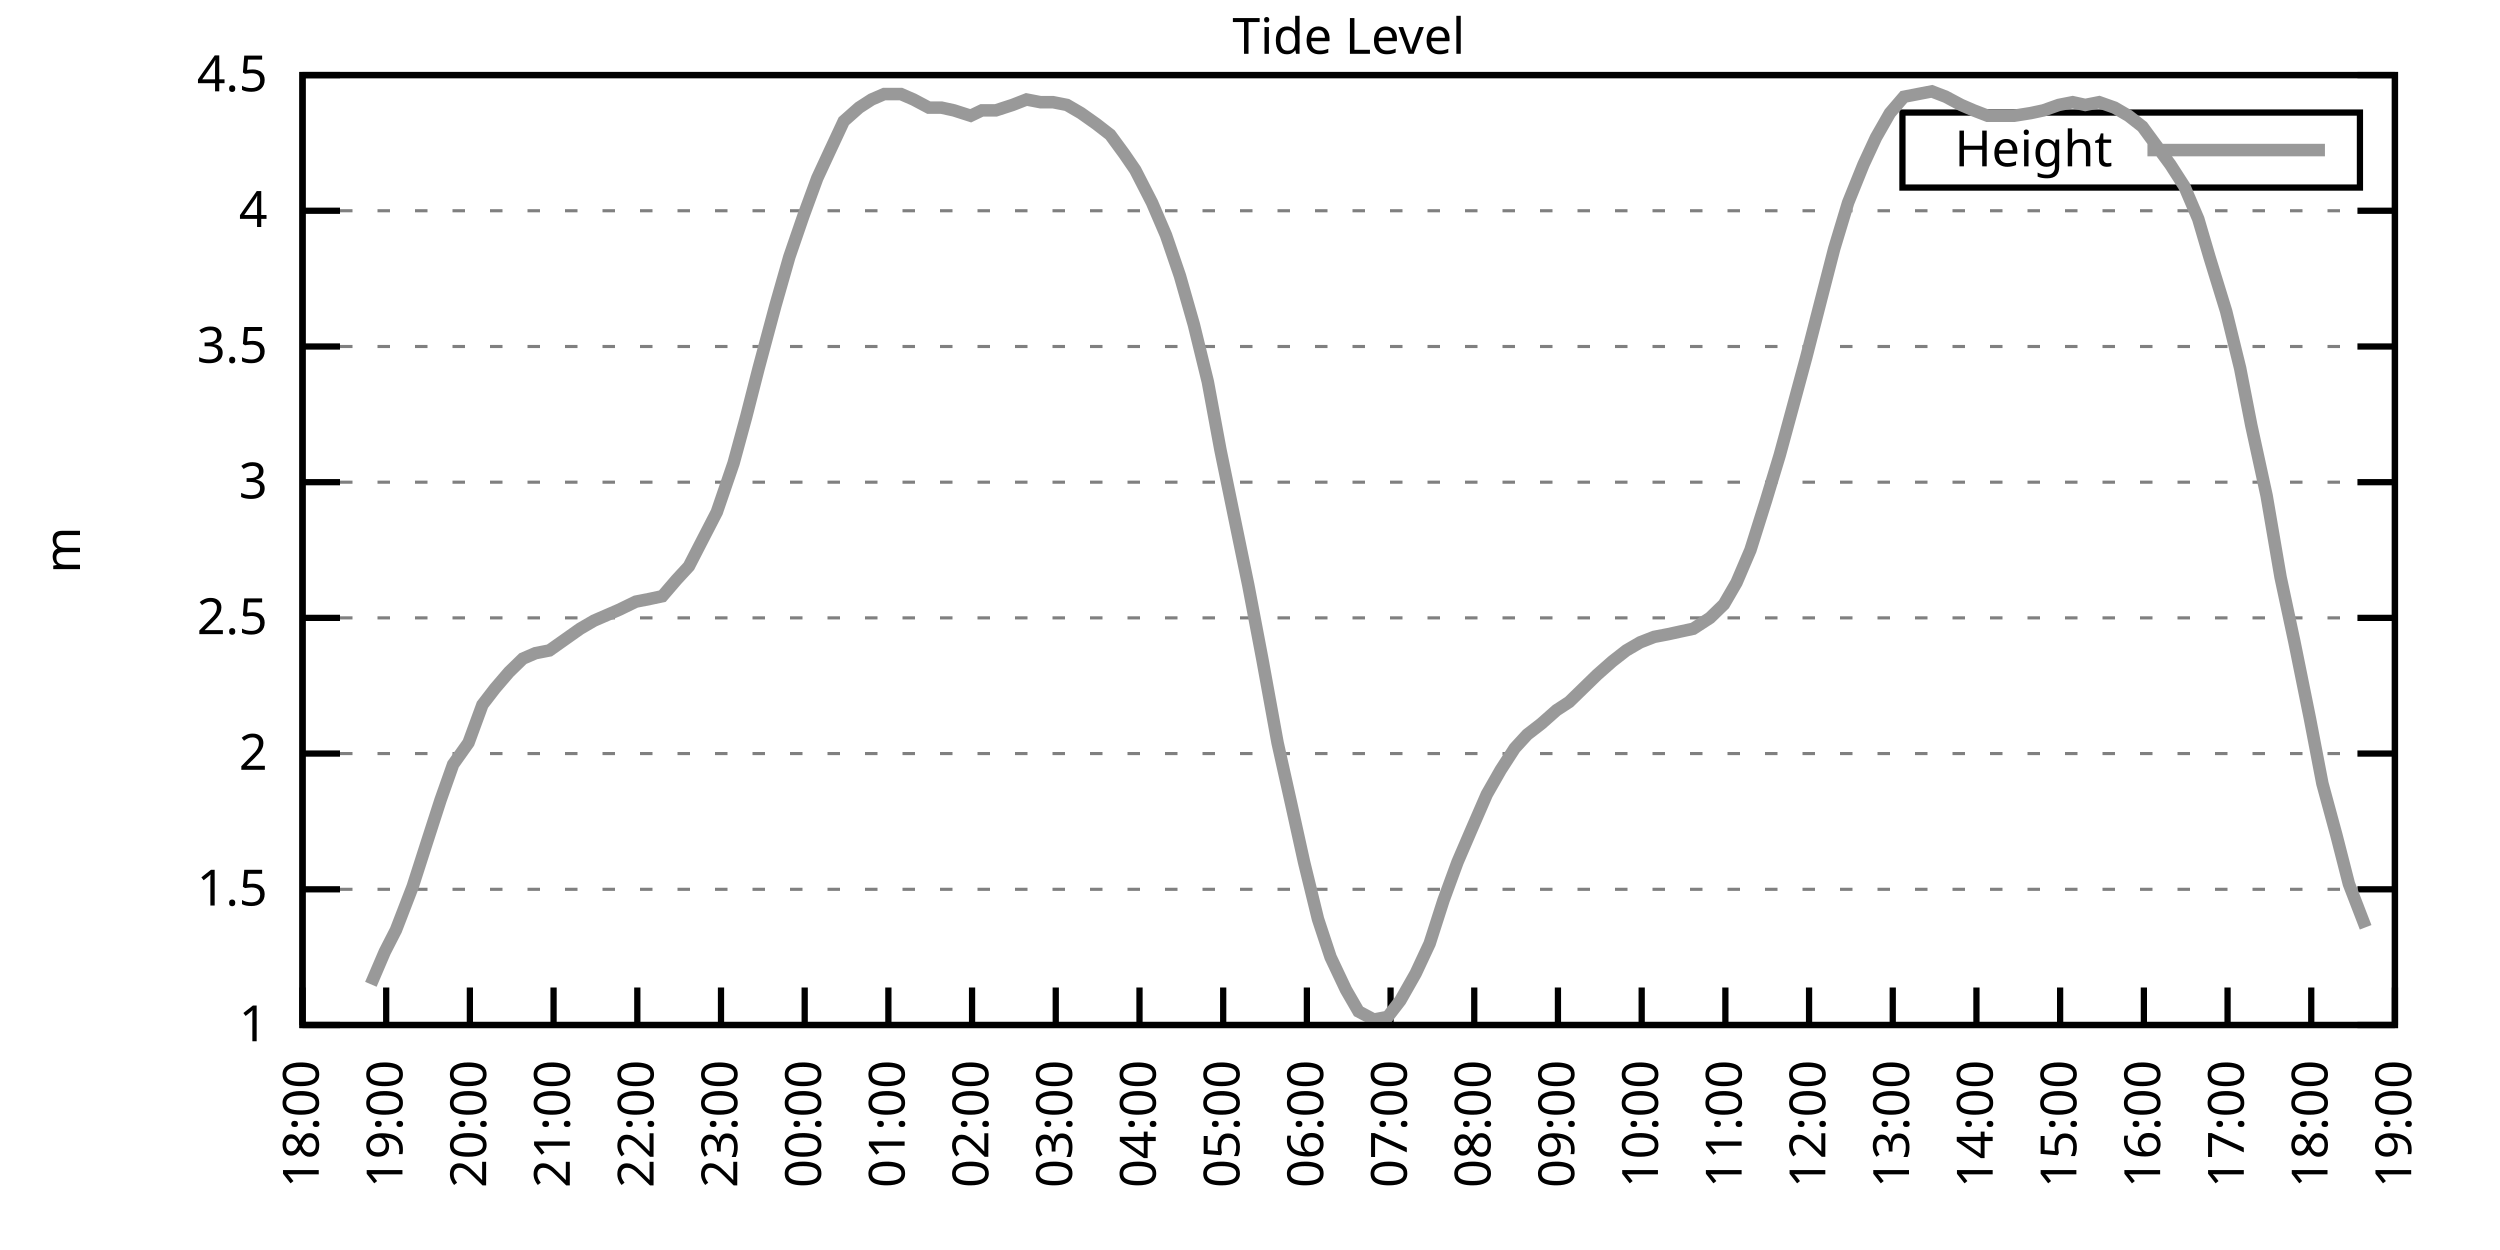
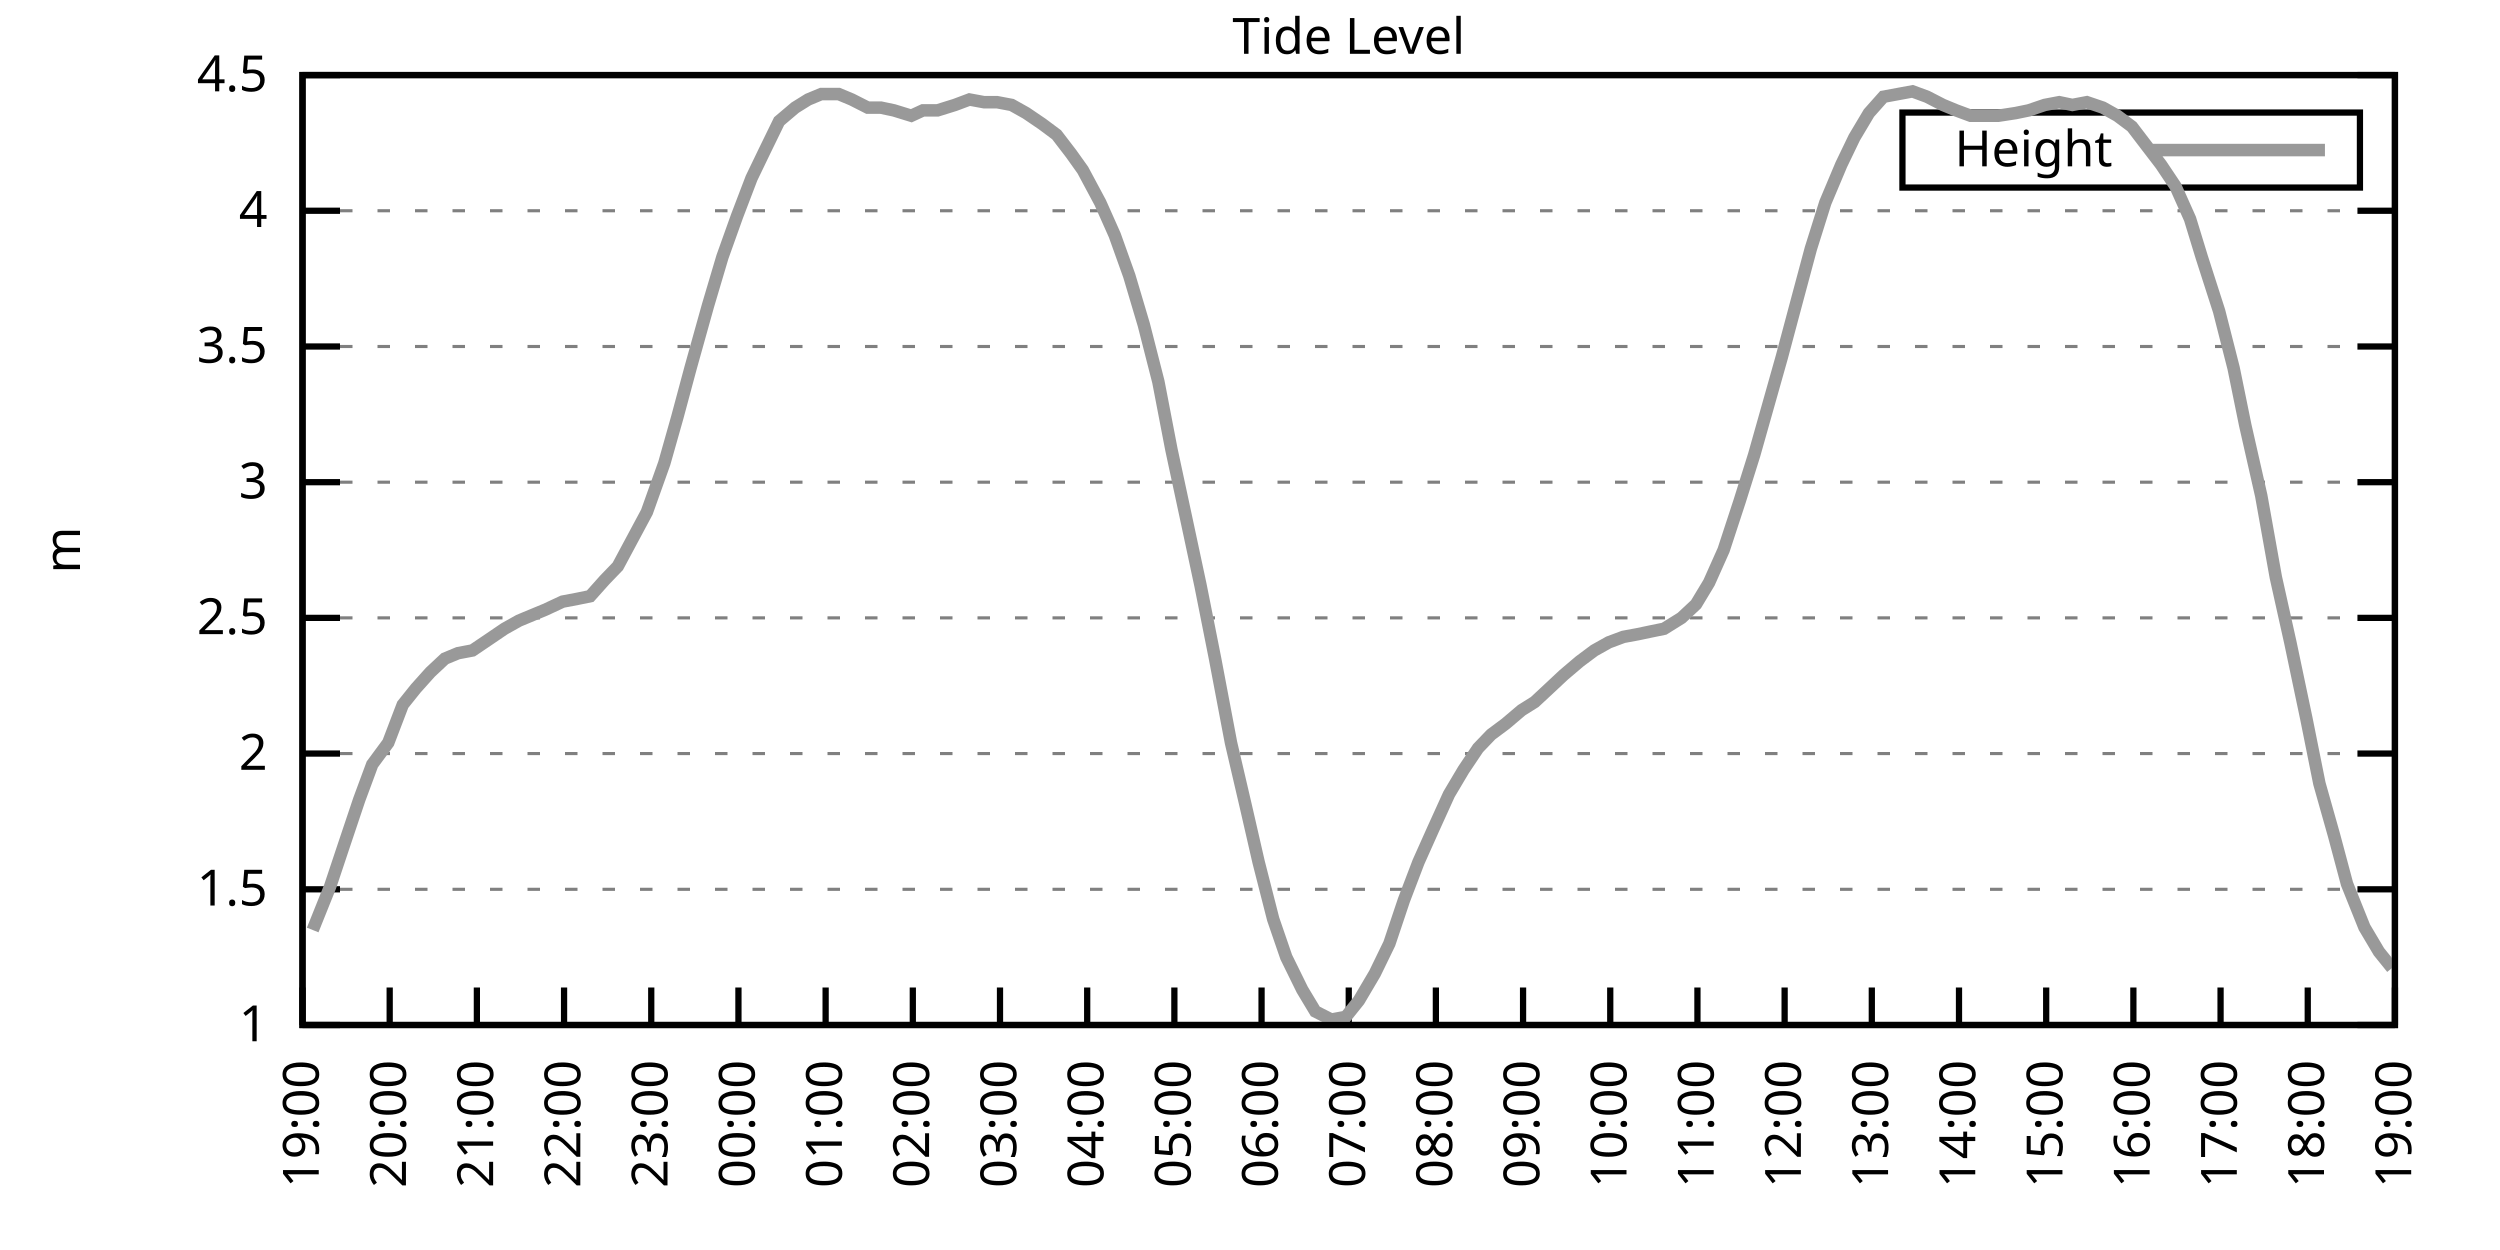
<svg xmlns="http://www.w3.org/2000/svg" xmlns:xlink="http://www.w3.org/1999/xlink" width="400" height="200" viewBox="0 0 400 200">
  <g id="gnuplot_canvas">
    <rect x="0" y="0" width="400" height="200" fill="none" />
    <defs>
      <circle id="gpDot" r="0.5" stroke-width="0.5" stroke="currentColor" />
      <path id="gpPt0" stroke-width="0.333" stroke="currentColor" d="M-1,0 h2 M0,-1 v2" />
      <path id="gpPt1" stroke-width="0.333" stroke="currentColor" d="M-1,-1 L1,1 M1,-1 L-1,1" />
      <path id="gpPt2" stroke-width="0.333" stroke="currentColor" d="M-1,0 L1,0 M0,-1 L0,1 M-1,-1 L1,1 M-1,1 L1,-1" />
      <rect id="gpPt3" stroke-width="0.333" stroke="currentColor" x="-1" y="-1" width="2" height="2" />
      <rect id="gpPt4" stroke-width="0.333" stroke="currentColor" fill="currentColor" x="-1" y="-1" width="2" height="2" />
      <circle id="gpPt5" stroke-width="0.333" stroke="currentColor" cx="0" cy="0" r="1" />
      <use xlink:href="#gpPt5" id="gpPt6" fill="currentColor" stroke="none" />
      <path id="gpPt7" stroke-width="0.333" stroke="currentColor" d="M0,-1.33 L-1.33,0.67 L1.33,0.67 z" />
      <use xlink:href="#gpPt7" id="gpPt8" fill="currentColor" stroke="none" />
      <use xlink:href="#gpPt7" id="gpPt9" stroke="currentColor" transform="rotate(180)" />
      <use xlink:href="#gpPt9" id="gpPt10" fill="currentColor" stroke="none" />
      <use xlink:href="#gpPt3" id="gpPt11" stroke="currentColor" transform="rotate(45)" />
      <use xlink:href="#gpPt11" id="gpPt12" fill="currentColor" stroke="none" />
      <path id="gpPt13" stroke-width="0.333" stroke="currentColor" d="M0,1.330 L1.265,0.411 L0.782,-1.067 L-0.782,-1.076 L-1.265,0.411 z" />
      <use xlink:href="#gpPt13" id="gpPt14" fill="currentColor" stroke="none" />
      <filter id="textbox" filterUnits="objectBoundingBox" x="0" y="0" height="1" width="1">
        <feFlood flood-color="white" flood-opacity="1" result="bgnd" />
        <feComposite in="SourceGraphic" in2="bgnd" operator="atop" />
      </filter>
      <filter id="greybox" filterUnits="objectBoundingBox" x="0" y="0" height="1" width="1">
        <feFlood flood-color="lightgrey" flood-opacity="1" result="grey" />
        <feComposite in="SourceGraphic" in2="grey" operator="atop" />
      </filter>
    </defs>
    <g fill="none" color="white" stroke="currentColor" stroke-width="1.00" stroke-linecap="butt" stroke-linejoin="miter">
</g>
    <g fill="none" color="black" stroke="currentColor" stroke-width="1.00" stroke-linecap="butt" stroke-linejoin="miter">
      <g stroke="none" shape-rendering="crispEdges">
        <polygon fill="rgb(255, 255, 255)" points="48.40,164.00 383.18,164.00 383.18,12.02 48.40,12.02 " />
      </g>
    </g>
    <g fill="none" color="black" stroke="currentColor" stroke-width="1.00" stroke-linecap="butt" stroke-linejoin="miter">
</g>
    <g fill="none" color="black" stroke="black" stroke-width="0.50" stroke-linecap="butt" stroke-linejoin="miter">
</g>
    <g fill="none" color="gray" stroke="currentColor" stroke-width="0.50" stroke-linecap="butt" stroke-linejoin="miter">
      <path stroke="gray" stroke-dasharray="2,4" class="gridline" d="M48.40,164.00 L383.19,164.00  " />
    </g>
    <g fill="none" color="gray" stroke="gray" stroke-width="1.00" stroke-linecap="butt" stroke-linejoin="miter">
</g>
    <g fill="none" color="black" stroke="currentColor" stroke-width="1.00" stroke-linecap="butt" stroke-linejoin="miter">
      <path stroke="black" d="M48.40,164.00 L54.40,164.00 M383.19,164.00 L377.19,164.00  " />
      <g transform="translate(42.80,166.60)" stroke="none" fill="black" font-family="Sans" font-size="8.00" text-anchor="end">
        <text>
          <tspan font-family="Sans"> 1</tspan>
        </text>
      </g>
    </g>
    <g fill="none" color="black" stroke="currentColor" stroke-width="1.00" stroke-linecap="butt" stroke-linejoin="miter">
</g>
    <g fill="none" color="black" stroke="black" stroke-width="0.50" stroke-linecap="butt" stroke-linejoin="miter">
</g>
    <g fill="none" color="gray" stroke="currentColor" stroke-width="0.50" stroke-linecap="butt" stroke-linejoin="miter">
      <path stroke="gray" stroke-dasharray="2,4" class="gridline" d="M48.40,142.29 L383.19,142.29  " />
    </g>
    <g fill="none" color="gray" stroke="gray" stroke-width="1.00" stroke-linecap="butt" stroke-linejoin="miter">
</g>
    <g fill="none" color="black" stroke="currentColor" stroke-width="1.00" stroke-linecap="butt" stroke-linejoin="miter">
      <path stroke="black" d="M48.40,142.29 L54.40,142.29 M383.19,142.29 L377.19,142.29  " />
      <g transform="translate(42.80,144.89)" stroke="none" fill="black" font-family="Sans" font-size="8.00" text-anchor="end">
        <text>
          <tspan font-family="Sans"> 1.5</tspan>
        </text>
      </g>
    </g>
    <g fill="none" color="black" stroke="currentColor" stroke-width="1.00" stroke-linecap="butt" stroke-linejoin="miter">
</g>
    <g fill="none" color="black" stroke="black" stroke-width="0.50" stroke-linecap="butt" stroke-linejoin="miter">
</g>
    <g fill="none" color="gray" stroke="currentColor" stroke-width="0.50" stroke-linecap="butt" stroke-linejoin="miter">
      <path stroke="gray" stroke-dasharray="2,4" class="gridline" d="M48.40,120.57 L383.19,120.57  " />
    </g>
    <g fill="none" color="gray" stroke="gray" stroke-width="1.00" stroke-linecap="butt" stroke-linejoin="miter">
</g>
    <g fill="none" color="black" stroke="currentColor" stroke-width="1.00" stroke-linecap="butt" stroke-linejoin="miter">
      <path stroke="black" d="M48.40,120.57 L54.40,120.57 M383.19,120.57 L377.19,120.57  " />
      <g transform="translate(42.80,123.17)" stroke="none" fill="black" font-family="Sans" font-size="8.00" text-anchor="end">
        <text>
          <tspan font-family="Sans"> 2</tspan>
        </text>
      </g>
    </g>
    <g fill="none" color="black" stroke="currentColor" stroke-width="1.00" stroke-linecap="butt" stroke-linejoin="miter">
</g>
    <g fill="none" color="black" stroke="black" stroke-width="0.50" stroke-linecap="butt" stroke-linejoin="miter">
</g>
    <g fill="none" color="gray" stroke="currentColor" stroke-width="0.50" stroke-linecap="butt" stroke-linejoin="miter">
      <path stroke="gray" stroke-dasharray="2,4" class="gridline" d="M48.40,98.86 L383.19,98.86  " />
    </g>
    <g fill="none" color="gray" stroke="gray" stroke-width="1.00" stroke-linecap="butt" stroke-linejoin="miter">
</g>
    <g fill="none" color="black" stroke="currentColor" stroke-width="1.00" stroke-linecap="butt" stroke-linejoin="miter">
      <path stroke="black" d="M48.40,98.86 L54.40,98.86 M383.19,98.86 L377.19,98.86  " />
      <g transform="translate(42.80,101.46)" stroke="none" fill="black" font-family="Sans" font-size="8.00" text-anchor="end">
        <text>
          <tspan font-family="Sans"> 2.5</tspan>
        </text>
      </g>
    </g>
    <g fill="none" color="black" stroke="currentColor" stroke-width="1.00" stroke-linecap="butt" stroke-linejoin="miter">
</g>
    <g fill="none" color="black" stroke="black" stroke-width="0.50" stroke-linecap="butt" stroke-linejoin="miter">
</g>
    <g fill="none" color="gray" stroke="currentColor" stroke-width="0.50" stroke-linecap="butt" stroke-linejoin="miter">
      <path stroke="gray" stroke-dasharray="2,4" class="gridline" d="M48.40,77.15 L383.19,77.15  " />
    </g>
    <g fill="none" color="gray" stroke="gray" stroke-width="1.00" stroke-linecap="butt" stroke-linejoin="miter">
</g>
    <g fill="none" color="black" stroke="currentColor" stroke-width="1.00" stroke-linecap="butt" stroke-linejoin="miter">
      <path stroke="black" d="M48.40,77.15 L54.40,77.15 M383.19,77.15 L377.19,77.15  " />
      <g transform="translate(42.80,79.75)" stroke="none" fill="black" font-family="Sans" font-size="8.00" text-anchor="end">
        <text>
          <tspan font-family="Sans"> 3</tspan>
        </text>
      </g>
    </g>
    <g fill="none" color="black" stroke="currentColor" stroke-width="1.00" stroke-linecap="butt" stroke-linejoin="miter">
</g>
    <g fill="none" color="black" stroke="black" stroke-width="0.50" stroke-linecap="butt" stroke-linejoin="miter">
</g>
    <g fill="none" color="gray" stroke="currentColor" stroke-width="0.50" stroke-linecap="butt" stroke-linejoin="miter">
      <path stroke="gray" stroke-dasharray="2,4" class="gridline" d="M48.40,55.44 L383.19,55.44  " />
    </g>
    <g fill="none" color="gray" stroke="gray" stroke-width="1.00" stroke-linecap="butt" stroke-linejoin="miter">
</g>
    <g fill="none" color="black" stroke="currentColor" stroke-width="1.00" stroke-linecap="butt" stroke-linejoin="miter">
      <path stroke="black" d="M48.40,55.44 L54.40,55.44 M383.19,55.44 L377.19,55.44  " />
      <g transform="translate(42.80,58.04)" stroke="none" fill="black" font-family="Sans" font-size="8.00" text-anchor="end">
        <text>
          <tspan font-family="Sans"> 3.5</tspan>
        </text>
      </g>
    </g>
    <g fill="none" color="black" stroke="currentColor" stroke-width="1.00" stroke-linecap="butt" stroke-linejoin="miter">
</g>
    <g fill="none" color="black" stroke="black" stroke-width="0.50" stroke-linecap="butt" stroke-linejoin="miter">
</g>
    <g fill="none" color="gray" stroke="currentColor" stroke-width="0.50" stroke-linecap="butt" stroke-linejoin="miter">
      <path stroke="gray" stroke-dasharray="2,4" class="gridline" d="M48.40,33.72 L383.19,33.72  " />
    </g>
    <g fill="none" color="gray" stroke="gray" stroke-width="1.00" stroke-linecap="butt" stroke-linejoin="miter">
</g>
    <g fill="none" color="black" stroke="currentColor" stroke-width="1.00" stroke-linecap="butt" stroke-linejoin="miter">
      <path stroke="black" d="M48.40,33.72 L54.40,33.72 M383.19,33.72 L377.19,33.72  " />
      <g transform="translate(42.80,36.32)" stroke="none" fill="black" font-family="Sans" font-size="8.00" text-anchor="end">
        <text>
          <tspan font-family="Sans"> 4</tspan>
        </text>
      </g>
    </g>
    <g fill="none" color="black" stroke="currentColor" stroke-width="1.00" stroke-linecap="butt" stroke-linejoin="miter">
</g>
    <g fill="none" color="black" stroke="black" stroke-width="0.50" stroke-linecap="butt" stroke-linejoin="miter">
</g>
    <g fill="none" color="gray" stroke="currentColor" stroke-width="0.50" stroke-linecap="butt" stroke-linejoin="miter">
      <path stroke="gray" stroke-dasharray="2,4" class="gridline" d="M48.40,12.01 L383.19,12.01  " />
    </g>
    <g fill="none" color="gray" stroke="gray" stroke-width="1.00" stroke-linecap="butt" stroke-linejoin="miter">
</g>
    <g fill="none" color="black" stroke="currentColor" stroke-width="1.00" stroke-linecap="butt" stroke-linejoin="miter">
      <path stroke="black" d="M48.40,12.01 L54.40,12.01 M383.19,12.01 L377.19,12.01  " />
      <g transform="translate(42.80,14.61)" stroke="none" fill="black" font-family="Sans" font-size="8.00" text-anchor="end">
        <text>
          <tspan font-family="Sans"> 4.5</tspan>
        </text>
      </g>
    </g>
    <g fill="none" color="black" stroke="currentColor" stroke-width="1.00" stroke-linecap="butt" stroke-linejoin="miter">
      <path stroke="black" d="M48.40,164.00 L48.40,158.00  " />
      <g transform="translate(51.00,169.60) rotate(270.00)" stroke="none" fill="black" font-family="Sans" font-size="8.00" text-anchor="end">
        <text>
-           <tspan font-family="Sans">18:00</tspan>
-         </text>
-       </g>
-     </g>
-     <g fill="none" color="black" stroke="currentColor" stroke-width="1.00" stroke-linecap="butt" stroke-linejoin="miter">
-       <path stroke="black" d="M61.79,164.00 L61.79,158.00  " />
-       <g transform="translate(64.39,169.60) rotate(270.00)" stroke="none" fill="black" font-family="Sans" font-size="8.00" text-anchor="end">
-         <text>
          <tspan font-family="Sans">19:00</tspan>
        </text>
      </g>
    </g>
    <g fill="none" color="black" stroke="currentColor" stroke-width="1.00" stroke-linecap="butt" stroke-linejoin="miter">
-       <path stroke="black" d="M75.18,164.00 L75.18,158.00  " />
-       <g transform="translate(77.78,169.60) rotate(270.00)" stroke="none" fill="black" font-family="Sans" font-size="8.00" text-anchor="end">
+       <path stroke="black" d="M62.35,164.00 L62.35,158.00  " />
+       <g transform="translate(64.95,169.60) rotate(270.00)" stroke="none" fill="black" font-family="Sans" font-size="8.00" text-anchor="end">
        <text>
          <tspan font-family="Sans">20:00</tspan>
        </text>
      </g>
    </g>
    <g fill="none" color="black" stroke="currentColor" stroke-width="1.00" stroke-linecap="butt" stroke-linejoin="miter">
-       <path stroke="black" d="M88.57,164.00 L88.57,158.00  " />
-       <g transform="translate(91.17,169.60) rotate(270.00)" stroke="none" fill="black" font-family="Sans" font-size="8.00" text-anchor="end">
+       <path stroke="black" d="M76.30,164.00 L76.30,158.00  " />
+       <g transform="translate(78.90,169.60) rotate(270.00)" stroke="none" fill="black" font-family="Sans" font-size="8.00" text-anchor="end">
        <text>
          <tspan font-family="Sans">21:00</tspan>
        </text>
      </g>
    </g>
    <g fill="none" color="black" stroke="currentColor" stroke-width="1.00" stroke-linecap="butt" stroke-linejoin="miter">
-       <path stroke="black" d="M101.97,164.00 L101.97,158.00  " />
-       <g transform="translate(104.57,169.60) rotate(270.00)" stroke="none" fill="black" font-family="Sans" font-size="8.00" text-anchor="end">
+       <path stroke="black" d="M90.25,164.00 L90.25,158.00  " />
+       <g transform="translate(92.85,169.60) rotate(270.00)" stroke="none" fill="black" font-family="Sans" font-size="8.00" text-anchor="end">
        <text>
          <tspan font-family="Sans">22:00</tspan>
        </text>
      </g>
    </g>
    <g fill="none" color="black" stroke="currentColor" stroke-width="1.00" stroke-linecap="butt" stroke-linejoin="miter">
-       <path stroke="black" d="M115.36,164.00 L115.36,158.00  " />
-       <g transform="translate(117.96,169.60) rotate(270.00)" stroke="none" fill="black" font-family="Sans" font-size="8.00" text-anchor="end">
+       <path stroke="black" d="M104.20,164.00 L104.20,158.00  " />
+       <g transform="translate(106.80,169.60) rotate(270.00)" stroke="none" fill="black" font-family="Sans" font-size="8.00" text-anchor="end">
        <text>
          <tspan font-family="Sans">23:00</tspan>
        </text>
      </g>
    </g>
    <g fill="none" color="black" stroke="currentColor" stroke-width="1.00" stroke-linecap="butt" stroke-linejoin="miter">
-       <path stroke="black" d="M128.75,164.00 L128.75,158.00  " />
-       <g transform="translate(131.35,169.60) rotate(270.00)" stroke="none" fill="black" font-family="Sans" font-size="8.00" text-anchor="end">
+       <path stroke="black" d="M118.15,164.00 L118.15,158.00  " />
+       <g transform="translate(120.75,169.60) rotate(270.00)" stroke="none" fill="black" font-family="Sans" font-size="8.00" text-anchor="end">
        <text>
          <tspan font-family="Sans">00:00</tspan>
        </text>
      </g>
    </g>
    <g fill="none" color="black" stroke="currentColor" stroke-width="1.00" stroke-linecap="butt" stroke-linejoin="miter">
-       <path stroke="black" d="M142.14,164.00 L142.14,158.00  " />
-       <g transform="translate(144.74,169.60) rotate(270.00)" stroke="none" fill="black" font-family="Sans" font-size="8.00" text-anchor="end">
+       <path stroke="black" d="M132.10,164.00 L132.10,158.00  " />
+       <g transform="translate(134.70,169.60) rotate(270.00)" stroke="none" fill="black" font-family="Sans" font-size="8.00" text-anchor="end">
        <text>
          <tspan font-family="Sans">01:00</tspan>
        </text>
      </g>
    </g>
    <g fill="none" color="black" stroke="currentColor" stroke-width="1.00" stroke-linecap="butt" stroke-linejoin="miter">
-       <path stroke="black" d="M155.53,164.00 L155.53,158.00  " />
-       <g transform="translate(158.13,169.60) rotate(270.00)" stroke="none" fill="black" font-family="Sans" font-size="8.00" text-anchor="end">
+       <path stroke="black" d="M146.05,164.00 L146.05,158.00  " />
+       <g transform="translate(148.65,169.60) rotate(270.00)" stroke="none" fill="black" font-family="Sans" font-size="8.00" text-anchor="end">
        <text>
          <tspan font-family="Sans">02:00</tspan>
        </text>
      </g>
    </g>
    <g fill="none" color="black" stroke="currentColor" stroke-width="1.00" stroke-linecap="butt" stroke-linejoin="miter">
-       <path stroke="black" d="M168.92,164.00 L168.92,158.00  " />
-       <g transform="translate(171.52,169.60) rotate(270.00)" stroke="none" fill="black" font-family="Sans" font-size="8.00" text-anchor="end">
+       <path stroke="black" d="M160.00,164.00 L160.00,158.00  " />
+       <g transform="translate(162.60,169.60) rotate(270.00)" stroke="none" fill="black" font-family="Sans" font-size="8.00" text-anchor="end">
        <text>
          <tspan font-family="Sans">03:00</tspan>
        </text>
      </g>
    </g>
    <g fill="none" color="black" stroke="currentColor" stroke-width="1.00" stroke-linecap="butt" stroke-linejoin="miter">
-       <path stroke="black" d="M182.32,164.00 L182.32,158.00  " />
-       <g transform="translate(184.92,169.60) rotate(270.00)" stroke="none" fill="black" font-family="Sans" font-size="8.00" text-anchor="end">
+       <path stroke="black" d="M173.95,164.00 L173.95,158.00  " />
+       <g transform="translate(176.55,169.60) rotate(270.00)" stroke="none" fill="black" font-family="Sans" font-size="8.00" text-anchor="end">
        <text>
          <tspan font-family="Sans">04:00</tspan>
        </text>
      </g>
    </g>
    <g fill="none" color="black" stroke="currentColor" stroke-width="1.00" stroke-linecap="butt" stroke-linejoin="miter">
-       <path stroke="black" d="M195.71,164.00 L195.71,158.00  " />
-       <g transform="translate(198.31,169.60) rotate(270.00)" stroke="none" fill="black" font-family="Sans" font-size="8.00" text-anchor="end">
+       <path stroke="black" d="M187.90,164.00 L187.90,158.00  " />
+       <g transform="translate(190.50,169.60) rotate(270.00)" stroke="none" fill="black" font-family="Sans" font-size="8.00" text-anchor="end">
        <text>
          <tspan font-family="Sans">05:00</tspan>
        </text>
      </g>
    </g>
    <g fill="none" color="black" stroke="currentColor" stroke-width="1.00" stroke-linecap="butt" stroke-linejoin="miter">
-       <path stroke="black" d="M209.10,164.00 L209.10,158.00  " />
-       <g transform="translate(211.70,169.60) rotate(270.00)" stroke="none" fill="black" font-family="Sans" font-size="8.00" text-anchor="end">
+       <path stroke="black" d="M201.85,164.00 L201.85,158.00  " />
+       <g transform="translate(204.45,169.60) rotate(270.00)" stroke="none" fill="black" font-family="Sans" font-size="8.00" text-anchor="end">
        <text>
          <tspan font-family="Sans">06:00</tspan>
        </text>
      </g>
    </g>
    <g fill="none" color="black" stroke="currentColor" stroke-width="1.00" stroke-linecap="butt" stroke-linejoin="miter">
-       <path stroke="black" d="M222.49,164.00 L222.49,158.00  " />
-       <g transform="translate(225.09,169.60) rotate(270.00)" stroke="none" fill="black" font-family="Sans" font-size="8.00" text-anchor="end">
+       <path stroke="black" d="M215.80,164.00 L215.80,158.00  " />
+       <g transform="translate(218.40,169.60) rotate(270.00)" stroke="none" fill="black" font-family="Sans" font-size="8.00" text-anchor="end">
        <text>
          <tspan font-family="Sans">07:00</tspan>
        </text>
      </g>
    </g>
    <g fill="none" color="black" stroke="currentColor" stroke-width="1.00" stroke-linecap="butt" stroke-linejoin="miter">
-       <path stroke="black" d="M235.88,164.00 L235.88,158.00  " />
-       <g transform="translate(238.48,169.60) rotate(270.00)" stroke="none" fill="black" font-family="Sans" font-size="8.00" text-anchor="end">
+       <path stroke="black" d="M229.74,164.00 L229.74,158.00  " />
+       <g transform="translate(232.34,169.60) rotate(270.00)" stroke="none" fill="black" font-family="Sans" font-size="8.00" text-anchor="end">
        <text>
          <tspan font-family="Sans">08:00</tspan>
        </text>
      </g>
    </g>
    <g fill="none" color="black" stroke="currentColor" stroke-width="1.00" stroke-linecap="butt" stroke-linejoin="miter">
-       <path stroke="black" d="M249.27,164.00 L249.27,158.00  " />
-       <g transform="translate(251.87,169.60) rotate(270.00)" stroke="none" fill="black" font-family="Sans" font-size="8.00" text-anchor="end">
+       <path stroke="black" d="M243.69,164.00 L243.69,158.00  " />
+       <g transform="translate(246.29,169.60) rotate(270.00)" stroke="none" fill="black" font-family="Sans" font-size="8.00" text-anchor="end">
        <text>
          <tspan font-family="Sans">09:00</tspan>
        </text>
      </g>
    </g>
    <g fill="none" color="black" stroke="currentColor" stroke-width="1.00" stroke-linecap="butt" stroke-linejoin="miter">
-       <path stroke="black" d="M262.67,164.00 L262.67,158.00  " />
-       <g transform="translate(265.27,169.60) rotate(270.00)" stroke="none" fill="black" font-family="Sans" font-size="8.00" text-anchor="end">
+       <path stroke="black" d="M257.64,164.00 L257.64,158.00  " />
+       <g transform="translate(260.24,169.60) rotate(270.00)" stroke="none" fill="black" font-family="Sans" font-size="8.00" text-anchor="end">
        <text>
          <tspan font-family="Sans">10:00</tspan>
        </text>
      </g>
    </g>
    <g fill="none" color="black" stroke="currentColor" stroke-width="1.00" stroke-linecap="butt" stroke-linejoin="miter">
-       <path stroke="black" d="M276.06,164.00 L276.06,158.00  " />
-       <g transform="translate(278.66,169.60) rotate(270.00)" stroke="none" fill="black" font-family="Sans" font-size="8.00" text-anchor="end">
+       <path stroke="black" d="M271.59,164.00 L271.59,158.00  " />
+       <g transform="translate(274.19,169.60) rotate(270.00)" stroke="none" fill="black" font-family="Sans" font-size="8.00" text-anchor="end">
        <text>
          <tspan font-family="Sans">11:00</tspan>
        </text>
      </g>
    </g>
    <g fill="none" color="black" stroke="currentColor" stroke-width="1.00" stroke-linecap="butt" stroke-linejoin="miter">
-       <path stroke="black" d="M289.45,164.00 L289.45,158.00  " />
-       <g transform="translate(292.05,169.60) rotate(270.00)" stroke="none" fill="black" font-family="Sans" font-size="8.00" text-anchor="end">
+       <path stroke="black" d="M285.54,164.00 L285.54,158.00  " />
+       <g transform="translate(288.14,169.60) rotate(270.00)" stroke="none" fill="black" font-family="Sans" font-size="8.00" text-anchor="end">
        <text>
          <tspan font-family="Sans">12:00</tspan>
        </text>
      </g>
    </g>
    <g fill="none" color="black" stroke="currentColor" stroke-width="1.00" stroke-linecap="butt" stroke-linejoin="miter">
-       <path stroke="black" d="M302.84,164.00 L302.84,158.00  " />
-       <g transform="translate(305.44,169.60) rotate(270.00)" stroke="none" fill="black" font-family="Sans" font-size="8.00" text-anchor="end">
+       <path stroke="black" d="M299.49,164.00 L299.49,158.00  " />
+       <g transform="translate(302.09,169.60) rotate(270.00)" stroke="none" fill="black" font-family="Sans" font-size="8.00" text-anchor="end">
        <text>
          <tspan font-family="Sans">13:00</tspan>
        </text>
      </g>
    </g>
    <g fill="none" color="black" stroke="currentColor" stroke-width="1.00" stroke-linecap="butt" stroke-linejoin="miter">
-       <path stroke="black" d="M316.23,164.00 L316.23,158.00  " />
-       <g transform="translate(318.83,169.60) rotate(270.00)" stroke="none" fill="black" font-family="Sans" font-size="8.00" text-anchor="end">
+       <path stroke="black" d="M313.44,164.00 L313.44,158.00  " />
+       <g transform="translate(316.04,169.60) rotate(270.00)" stroke="none" fill="black" font-family="Sans" font-size="8.00" text-anchor="end">
        <text>
          <tspan font-family="Sans">14:00</tspan>
        </text>
      </g>
    </g>
    <g fill="none" color="black" stroke="currentColor" stroke-width="1.00" stroke-linecap="butt" stroke-linejoin="miter">
-       <path stroke="black" d="M329.62,164.00 L329.62,158.00  " />
-       <g transform="translate(332.22,169.60) rotate(270.00)" stroke="none" fill="black" font-family="Sans" font-size="8.00" text-anchor="end">
+       <path stroke="black" d="M327.39,164.00 L327.39,158.00  " />
+       <g transform="translate(329.99,169.60) rotate(270.00)" stroke="none" fill="black" font-family="Sans" font-size="8.00" text-anchor="end">
        <text>
          <tspan font-family="Sans">15:00</tspan>
        </text>
      </g>
    </g>
    <g fill="none" color="black" stroke="currentColor" stroke-width="1.00" stroke-linecap="butt" stroke-linejoin="miter">
-       <path stroke="black" d="M343.02,164.00 L343.02,158.00  " />
-       <g transform="translate(345.62,169.60) rotate(270.00)" stroke="none" fill="black" font-family="Sans" font-size="8.00" text-anchor="end">
+       <path stroke="black" d="M341.34,164.00 L341.34,158.00  " />
+       <g transform="translate(343.94,169.60) rotate(270.00)" stroke="none" fill="black" font-family="Sans" font-size="8.00" text-anchor="end">
        <text>
          <tspan font-family="Sans">16:00</tspan>
        </text>
      </g>
    </g>
    <g fill="none" color="black" stroke="currentColor" stroke-width="1.00" stroke-linecap="butt" stroke-linejoin="miter">
-       <path stroke="black" d="M356.41,164.00 L356.41,158.00  " />
-       <g transform="translate(359.01,169.60) rotate(270.00)" stroke="none" fill="black" font-family="Sans" font-size="8.00" text-anchor="end">
+       <path stroke="black" d="M355.29,164.00 L355.29,158.00  " />
+       <g transform="translate(357.89,169.60) rotate(270.00)" stroke="none" fill="black" font-family="Sans" font-size="8.00" text-anchor="end">
        <text>
          <tspan font-family="Sans">17:00</tspan>
        </text>
      </g>
    </g>
    <g fill="none" color="black" stroke="currentColor" stroke-width="1.00" stroke-linecap="butt" stroke-linejoin="miter">
-       <path stroke="black" d="M369.80,164.00 L369.80,158.00  " />
-       <g transform="translate(372.40,169.60) rotate(270.00)" stroke="none" fill="black" font-family="Sans" font-size="8.00" text-anchor="end">
+       <path stroke="black" d="M369.24,164.00 L369.24,158.00  " />
+       <g transform="translate(371.84,169.60) rotate(270.00)" stroke="none" fill="black" font-family="Sans" font-size="8.00" text-anchor="end">
        <text>
          <tspan font-family="Sans">18:00</tspan>
        </text>
      </g>
    </g>
    <g fill="none" color="black" stroke="currentColor" stroke-width="1.00" stroke-linecap="butt" stroke-linejoin="miter">
      <path stroke="black" d="M383.19,164.00 L383.19,158.00  " />
      <g transform="translate(385.79,169.60) rotate(270.00)" stroke="none" fill="black" font-family="Sans" font-size="8.00" text-anchor="end">
        <text>
          <tspan font-family="Sans">19:00</tspan>
        </text>
      </g>
    </g>
    <g fill="none" color="black" stroke="currentColor" stroke-width="1.00" stroke-linecap="butt" stroke-linejoin="miter">
</g>
    <g fill="none" color="black" stroke="currentColor" stroke-width="1.00" stroke-linecap="butt" stroke-linejoin="miter">
      <path stroke="black" d="M48.40,12.01 L48.40,164.00 L383.19,164.00 L383.19,12.01 L48.40,12.01 Z  " />
    </g>
    <g fill="none" color="black" stroke="currentColor" stroke-width="1.00" stroke-linecap="butt" stroke-linejoin="miter">
</g>
    <g fill="none" color="black" stroke="currentColor" stroke-width="1.00" stroke-linecap="butt" stroke-linejoin="miter">
      <path stroke="black" d="M304.39,30.01 L304.39,18.01 L377.59,18.01 L377.59,30.01 L304.39,30.01 Z  " />
    </g>
    <g id="Tide_level_plot_1">
      <g fill="none" color="white" stroke="black" stroke-width="2.00" stroke-linecap="butt" stroke-linejoin="miter">
</g>
      <g fill="none" color="black" stroke="currentColor" stroke-width="2.00" stroke-linecap="butt" stroke-linejoin="miter">
        <g transform="translate(337.99,26.61)" stroke="none" fill="black" font-family="Sans" font-size="8.00" text-anchor="end">
          <text>
            <tspan font-family="Sans">Height</tspan>
          </text>
        </g>
      </g>
      <g fill="none" color="black" stroke="currentColor" stroke-width="2.00" stroke-linecap="butt" stroke-linejoin="miter">
-         <path stroke="rgb(153, 153, 153)" d="M343.59,24.01 L371.99,24.01 M59.34,157.49 L61.57,152.28 L63.35,148.80 L66.03,141.85 L68.26,134.90 L70.50,127.96   L72.50,122.31 L74.96,118.84 L77.19,112.76 L79.20,110.15 L81.43,107.55 L83.66,105.38 L85.67,104.51 L87.91,104.07   L90.36,102.34 L92.82,100.60 L95.05,99.30 L97.06,98.43 L99.06,97.56 L101.74,96.26 L103.98,95.82 L105.98,95.39   L108.22,92.78 L110.22,90.61 L112.68,85.83 L114.69,81.93 L117.37,74.11 L119.38,66.73 L121.38,58.91 L124.06,48.92   L126.29,41.11 L128.53,34.59 L130.76,28.51 L132.77,24.17 L135.00,19.39 L137.45,17.22 L139.46,15.92 L141.47,15.05   L144.15,15.05 L146.16,15.92 L148.61,17.22 L150.62,17.22 L152.63,17.66 L155.31,18.52 L157.10,17.66 L159.33,17.66   L162.01,16.79 L164.24,15.92 L166.47,16.35 L168.48,16.35 L170.71,16.79 L172.94,18.09 L175.40,19.83 L177.63,21.56   L179.86,24.60 L181.65,27.21 L184.32,32.42 L186.56,37.63 L188.79,44.15 L191.02,51.96 L193.25,61.08 L195.26,71.94   L197.49,82.79 L199.73,93.65 L201.96,105.38 L204.41,118.84 L206.64,128.83 L208.65,137.94 L210.88,147.06 L212.89,153.14   L215.35,158.35 L217.36,161.83 L219.81,163.13 L222.04,162.70 L224.05,160.09 L226.51,155.75 L228.74,150.97 L230.97,144.02   L233.20,137.94 L235.44,132.73 L237.89,127.09 L240.12,123.18 L242.36,119.71 L244.36,117.53 L246.60,115.80 L249.05,113.63   L251.06,112.32 L253.29,110.15 L255.52,107.98 L257.98,105.81 L260.21,104.07 L262.44,102.77 L264.67,101.90 L266.91,101.47   L268.92,101.03 L270.92,100.60 L273.60,98.86 L275.83,96.69 L277.84,93.22 L280.07,88.00 L282.53,80.19 L284.76,72.81   L286.77,65.42 L289.00,57.17 L291.23,48.49 L293.47,39.80 L295.70,32.42 L298.15,26.34 L300.16,22.00 L302.39,18.09   L304.63,15.48 L306.86,15.05 L309.09,14.62 L311.32,15.48 L313.78,16.79 L315.79,17.66 L318.02,18.52 L320.47,18.52   L322.26,18.52 L324.94,18.09 L326.95,17.66 L329.40,16.79 L331.63,16.35 L333.64,16.79 L335.87,16.35 L338.33,17.22   L340.56,18.52 L342.79,20.26 L345.02,23.30 L347.26,26.34 L349.49,29.81 L351.72,35.03 L353.51,41.11 L356.18,49.79   L358.42,58.91 L360.20,68.03 L362.66,79.32 L364.89,92.35 L367.12,102.77 L369.58,114.93 L371.58,125.35 L373.82,133.60   L375.82,141.42 L378.50,148.37  " />
+         <path stroke="rgb(153, 153, 153)" d="M343.59,24.01 L371.99,24.01 M50.03,148.80 L52.82,141.85 L55.14,134.90 L57.47,127.96 L59.56,122.31 L62.12,118.84   L64.44,112.76 L66.53,110.15 L68.86,107.55 L71.18,105.38 L73.28,104.51 L75.60,104.07 L78.16,102.34 L80.72,100.60   L83.04,99.30 L85.13,98.43 L87.23,97.56 L90.02,96.26 L92.34,95.82 L94.43,95.39 L96.76,92.78 L98.85,90.61   L101.41,85.83 L103.50,81.93 L106.29,74.11 L108.38,66.73 L110.48,58.91 L113.27,48.92 L115.59,41.11 L117.92,34.59   L120.24,28.51 L122.33,24.17 L124.66,19.39 L127.22,17.22 L129.31,15.92 L131.40,15.05 L134.19,15.05 L136.28,15.92   L138.84,17.22 L140.93,17.22 L143.02,17.66 L145.81,18.52 L147.67,17.66 L150.00,17.66 L152.79,16.79 L155.11,15.92   L157.44,16.35 L159.53,16.35 L161.86,16.79 L164.18,18.09 L166.74,19.83 L169.06,21.56 L171.39,24.60 L173.25,27.21   L176.04,32.42 L178.36,37.63 L180.69,44.15 L183.01,51.96 L185.34,61.08 L187.43,71.94 L189.76,82.79 L192.08,93.65   L194.41,105.38 L196.96,118.84 L199.29,128.83 L201.38,137.94 L203.71,147.06 L205.80,153.14 L208.36,158.35 L210.45,161.83   L213.01,163.13 L215.33,162.70 L217.42,160.09 L219.98,155.75 L222.30,150.97 L224.63,144.02 L226.95,137.94 L229.28,132.73   L231.84,127.09 L234.16,123.18 L236.49,119.71 L238.58,117.53 L240.90,115.80 L243.46,113.63 L245.55,112.32 L247.88,110.15   L250.20,107.98 L252.76,105.81 L255.09,104.07 L257.41,102.77 L259.74,101.90 L262.06,101.47 L264.15,101.03 L266.25,100.60   L269.04,98.86 L271.36,96.69 L273.45,93.22 L275.78,88.00 L278.34,80.19 L280.66,72.81 L282.75,65.42 L285.08,57.17   L287.40,48.49 L289.73,39.80 L292.05,32.42 L294.61,26.34 L296.70,22.00 L299.03,18.09 L301.35,15.48 L303.68,15.05   L306.00,14.62 L308.33,15.48 L310.88,16.79 L312.98,17.66 L315.30,18.52 L317.86,18.52 L319.72,18.52 L322.51,18.09   L324.60,17.66 L327.16,16.79 L329.48,16.35 L331.58,16.79 L333.90,16.35 L336.46,17.22 L338.78,18.52 L341.11,20.26   L343.43,23.30 L345.76,26.34 L348.08,29.81 L350.41,35.03 L352.27,41.11 L355.06,49.79 L357.38,58.91 L359.24,68.03   L361.80,79.32 L364.13,92.35 L366.45,102.77 L369.01,114.93 L371.10,125.35 L373.43,133.60 L375.52,141.42 L378.31,148.37   L380.63,152.28 L382.73,154.88  " />
      </g>
    </g>
    <g fill="none" color="black" stroke="currentColor" stroke-width="2.00" stroke-linecap="butt" stroke-linejoin="miter">
</g>
    <g fill="none" color="black" stroke="black" stroke-width="1.00" stroke-linecap="butt" stroke-linejoin="miter">
</g>
    <g fill="none" color="black" stroke="currentColor" stroke-width="1.00" stroke-linecap="butt" stroke-linejoin="miter">
      <path stroke="black" d="M48.40,12.01 L48.40,164.00 L383.19,164.00 L383.19,12.01 L48.40,12.01 Z  " />
      <g transform="translate(12.80,88.01) rotate(270.00)" stroke="none" fill="black" font-family="Sans" font-size="8.00" text-anchor="middle">
        <text>
          <tspan font-family="Sans">m</tspan>
        </text>
      </g>
    </g>
    <g fill="none" color="black" stroke="currentColor" stroke-width="1.00" stroke-linecap="butt" stroke-linejoin="miter">
</g>
    <g fill="none" color="black" stroke="currentColor" stroke-width="1.00" stroke-linecap="butt" stroke-linejoin="miter">
      <g transform="translate(215.79,8.61)" stroke="none" fill="black" font-family="Sans" font-size="8.00" text-anchor="middle">
        <text>
          <tspan font-family="Sans">Tide Level</tspan>
        </text>
      </g>
    </g>
    <g fill="none" color="black" stroke="currentColor" stroke-width="1.00" stroke-linecap="butt" stroke-linejoin="miter">
</g>
  </g>
</svg>
